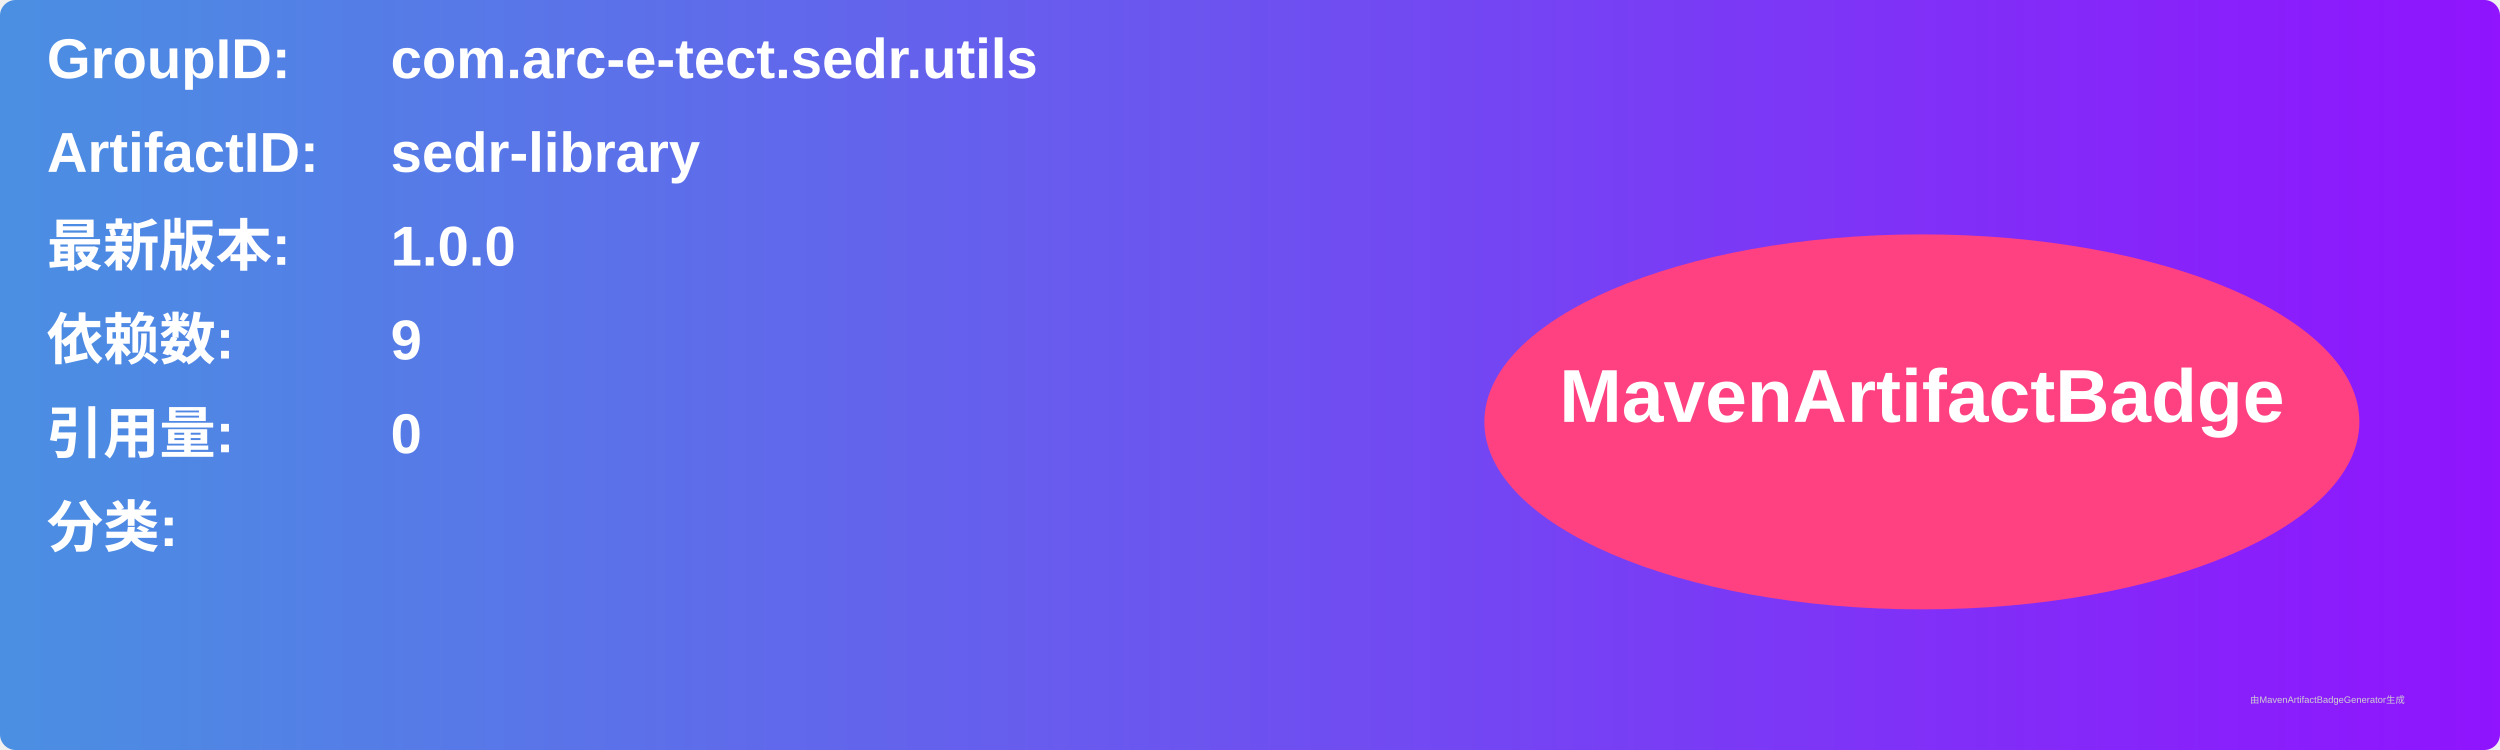
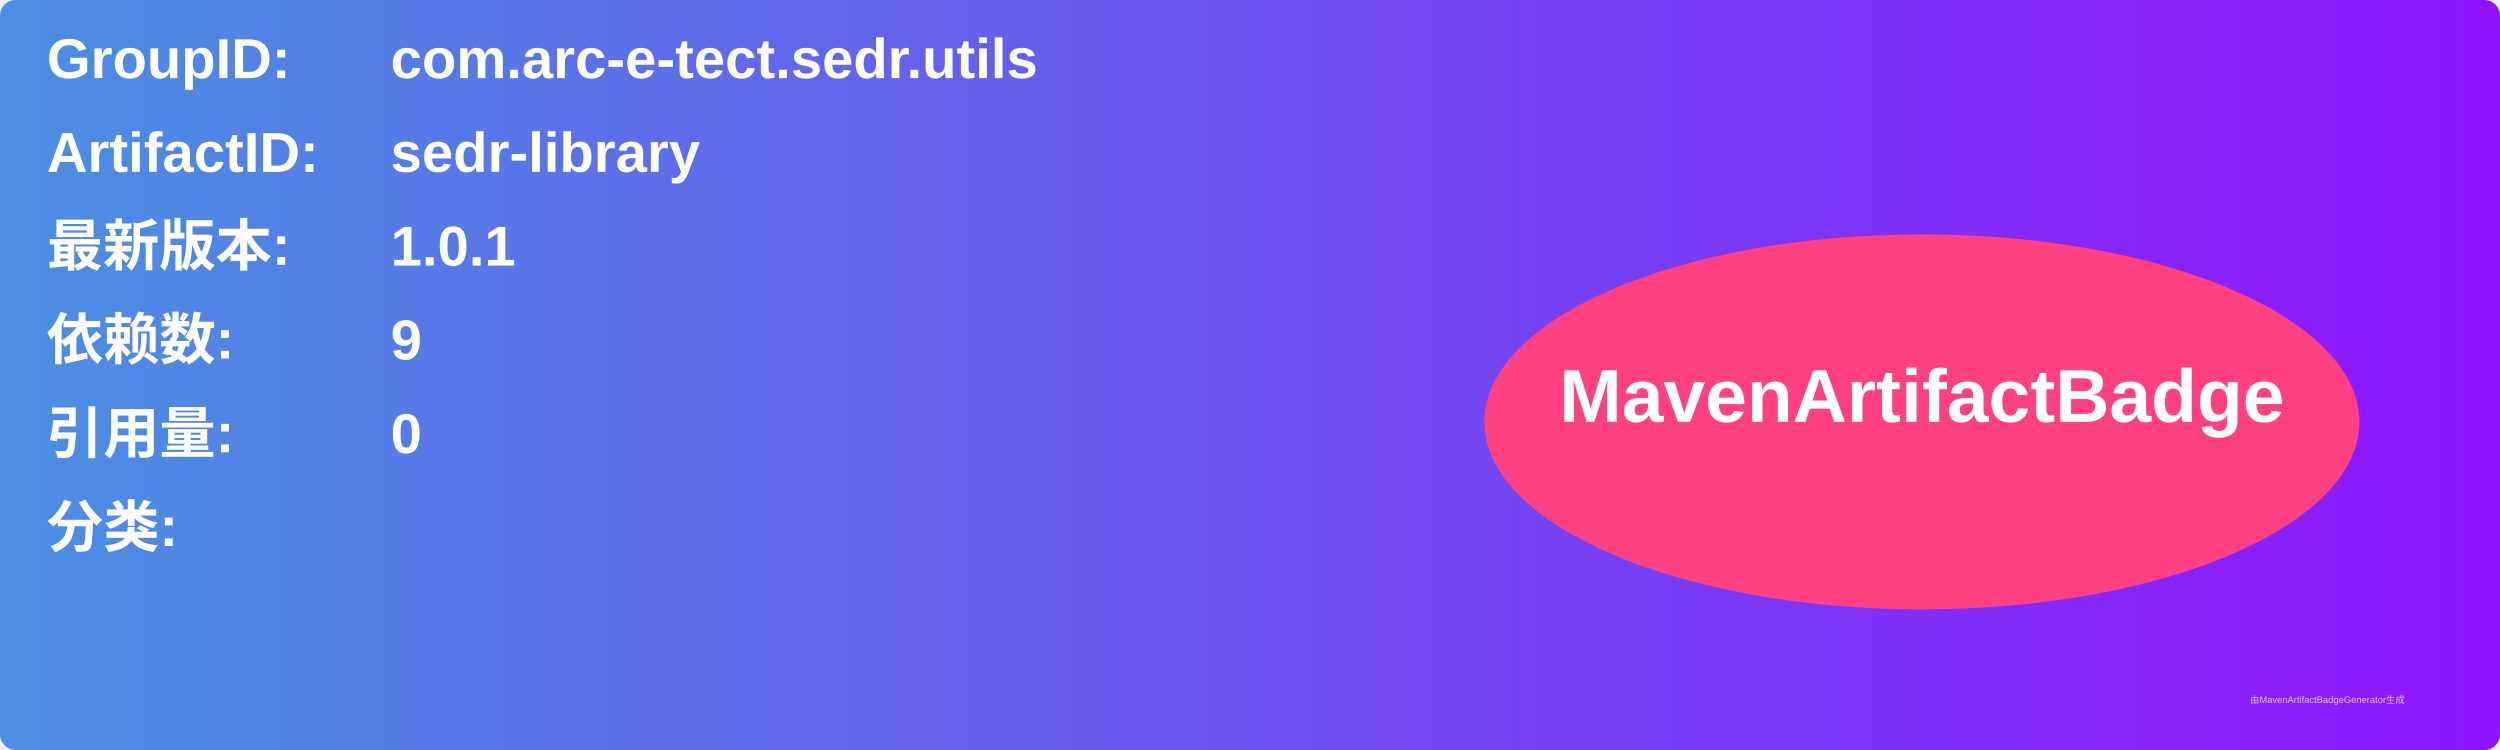
<svg xmlns="http://www.w3.org/2000/svg" width="800" height="240" viewBox="0 0 800 240">
  <linearGradient id="grad" x1="0%" y1="0%" x2="100%" y2="0%">
    <stop offset="0%" stop-color="#4a90e2" />
    <stop offset="100%" stop-color="#9013fe" />
  </linearGradient>
  <rect width="100%" height="100%" rx="5" ry="5" fill="url(#grad)" />
  <g transform="translate(15, 15)">
    <text x="0" y="10" font-family="Arial" font-size="18" fill="white" font-weight="bold" width="260">GroupID:</text>
    <text x="110" y="10" font-family="Arial" font-size="18" fill="white" font-weight="bold" width="460">com.arc-e-tect.sedr.utils</text>
    <text x="0" y="40" font-family="Arial" font-size="18" fill="white" font-weight="bold" width="260">ArtifactID:</text>
    <text x="110" y="40" font-family="Arial" font-size="18" fill="white" font-weight="bold" width="460">sedr-library</text>
    <text x="0" y="70" font-family="Arial" font-size="18" fill="white" font-weight="bold">最新版本:</text>
    <text x="110" y="70" font-family="Arial" font-size="18" fill="white" font-weight="bold">
-       <tspan font-weight="bold">1.0.0</tspan>
+       <tspan font-weight="bold">1.0.1</tspan>
    </text>
    <text x="0" y="100" font-family="Arial" font-size="18" fill="white" font-weight="bold">依赖数: </text>
    <text x="110" y="100" font-family="Arial" font-size="18" fill="white">
      <tspan font-weight="bold">9</tspan>
    </text>
    <text x="0" y="130" font-family="Arial" font-size="18" fill="white" font-weight="bold">引用量: </text>
    <text x="110" y="130" font-family="Arial" font-size="18" fill="white">
      <tspan font-weight="bold">0</tspan>
    </text>
    <text x="0" y="160" font-family="Arial" font-size="18" fill="white" font-weight="bold">分类:</text>
    <text x="10" y="190" font-family="Arial" font-size="10" fill="white">
      <tspan font-weight="bold" />
    </text>
    <ellipse cx="600" cy="120" rx="140" ry="60" fill="#ff4081" />
    <text x="600" y="120" text-anchor="middle" font-family="Arial" font-size="24" fill="white" font-weight="bold">MavenArtifactBadge</text>
  </g>
  <text x="720" y="225" font-family="Arial" font-size="3" fill="#d0d0d0">由MavenArtifactBadgeGenerator生成</text>
</svg>
